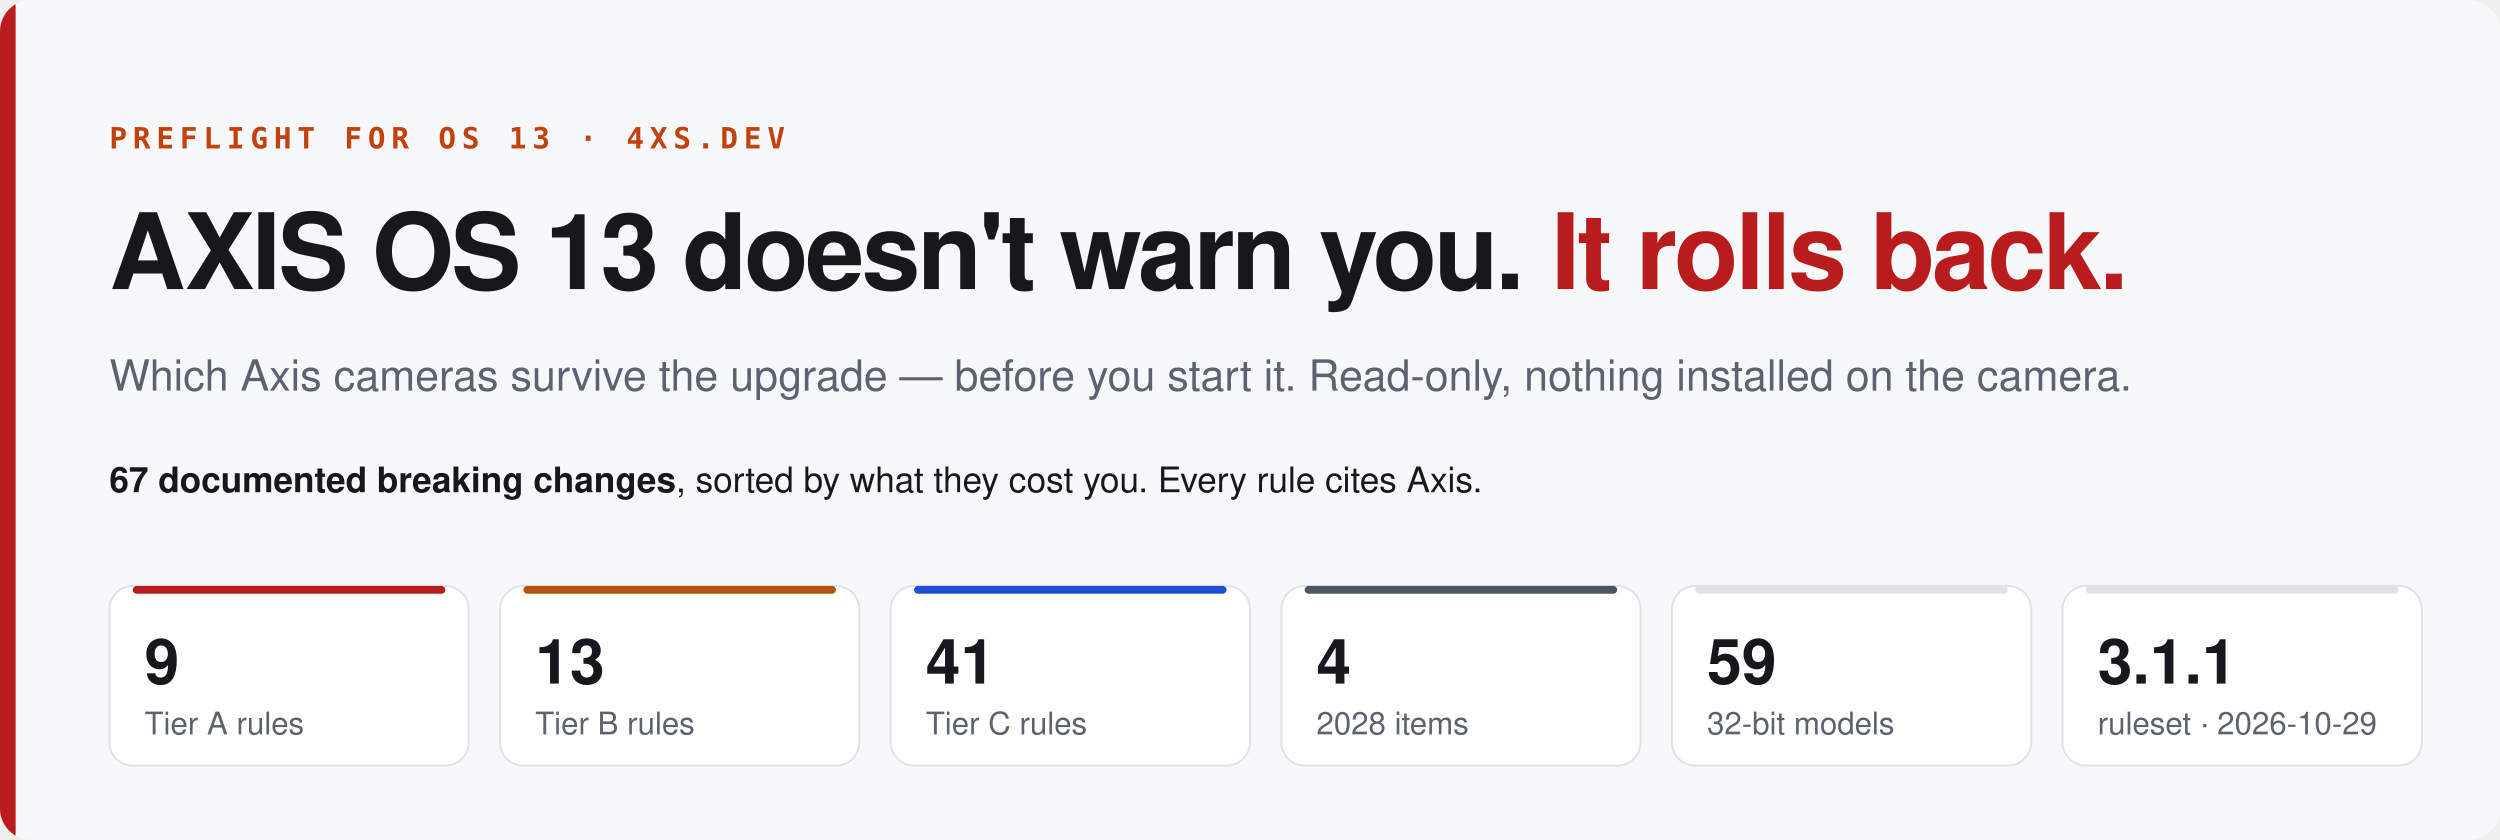
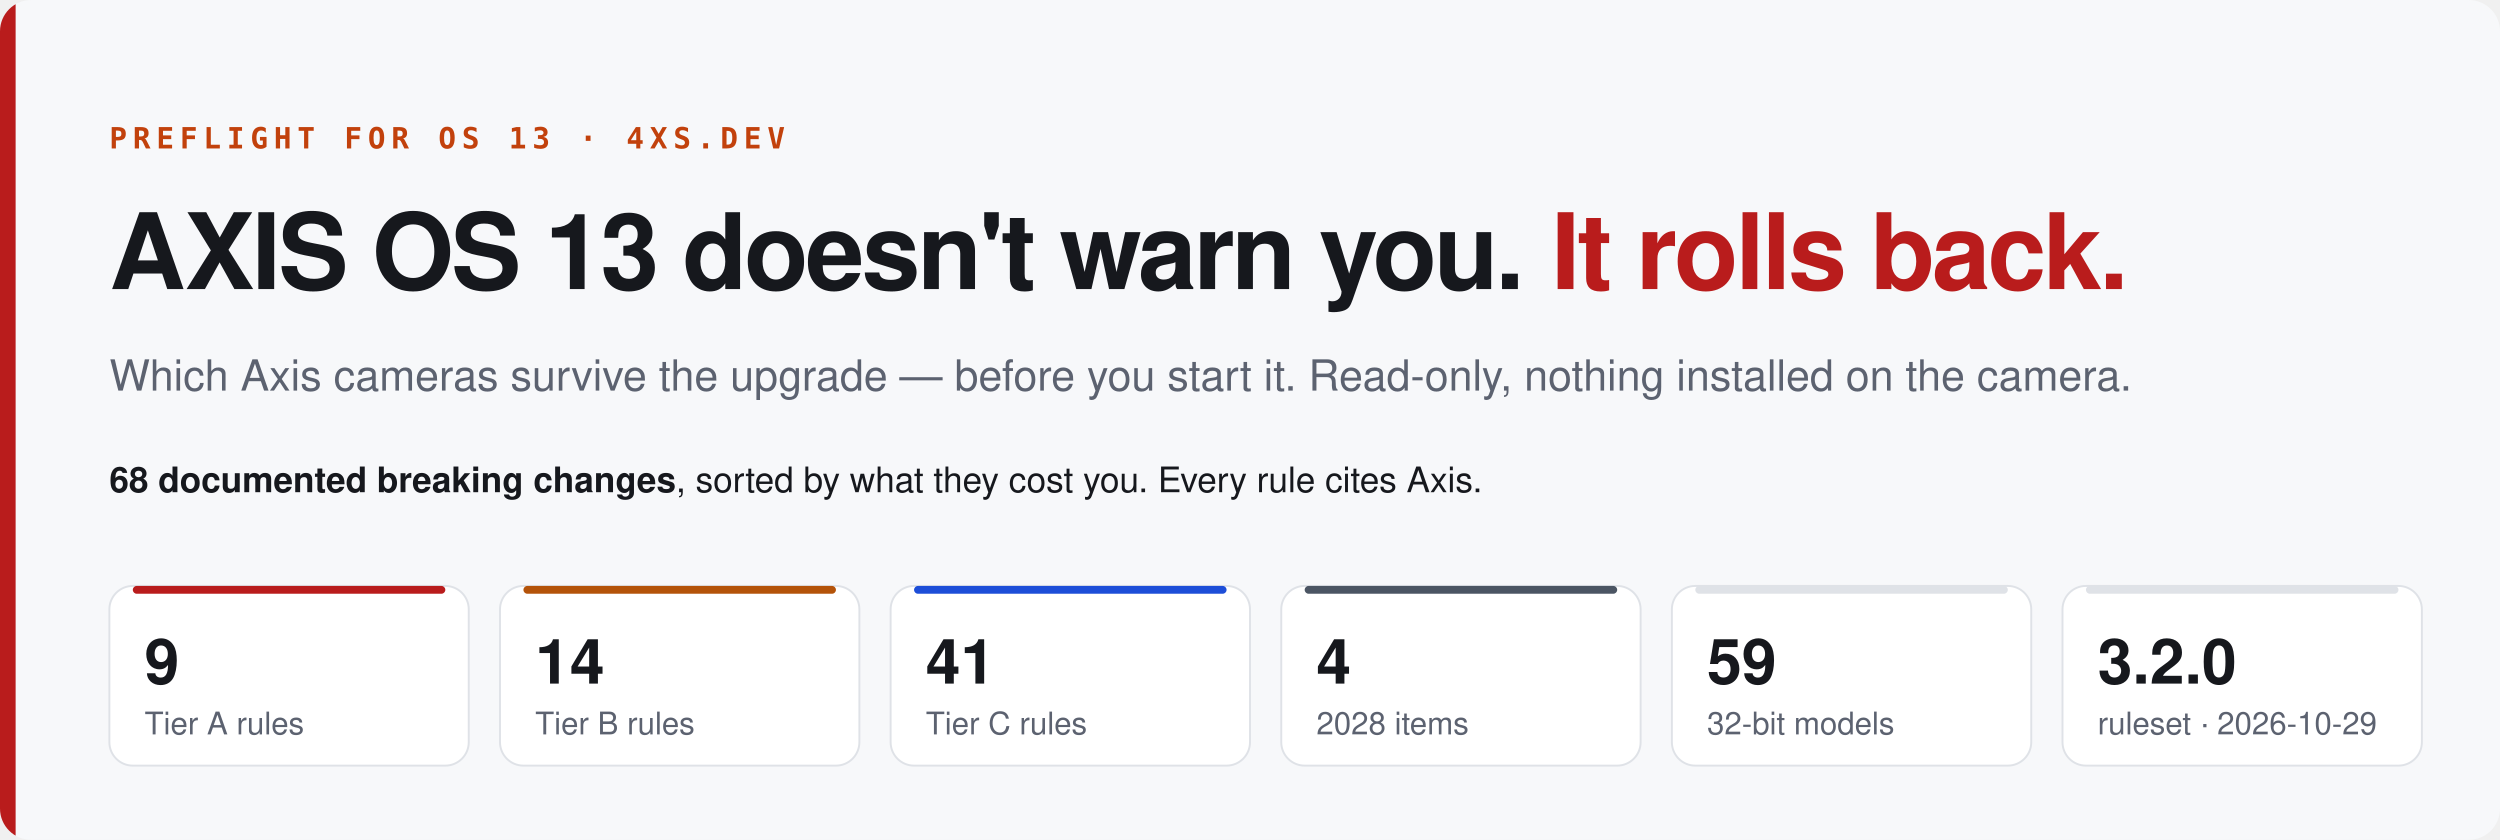
<svg xmlns="http://www.w3.org/2000/svg" width="1280" height="430" viewBox="0 0 1280 430">
  <clipPath id="r">
    <rect width="1280" height="430" rx="16" />
  </clipPath>
  <g clip-path="url(#r)">
    <rect width="1280" height="430" fill="#f7f8fa" />
    <rect width="8" height="430" fill="#b91c1c" />
  </g>
  <text x="56" y="76" font-family="ui-monospace,SFMono-Regular,Menlo,monospace" font-size="15" font-weight="600" letter-spacing="3" fill="#c2410c">PREFLIGHT FOR OS 13 · 4XS.DEV</text>
  <text x="56" y="148" font-family="-apple-system,BlinkMacSystemFont,'Segoe UI',Helvetica,Arial,sans-serif" font-size="54" font-weight="800" letter-spacing="-1.5" fill="#16181d">AXIS OS 13 doesn't warn you. <tspan fill="#b91c1c">It rolls back.</tspan>
  </text>
  <text x="56" y="200" font-family="-apple-system,BlinkMacSystemFont,'Segoe UI',Helvetica,Arial,sans-serif" font-size="22" fill="#5c6270">Which Axis cameras survive the upgrade — before you start it. Read-only, nothing installed on the camera.</text>
  <text x="56" y="252" font-family="-apple-system,BlinkMacSystemFont,'Segoe UI',Helvetica,Arial,sans-serif" font-size="18" fill="#16181d">
-     <tspan font-weight="700">67 documented breaking changes</tspan>, sorted by what they cost you. Every rule cites Axis.</text>
+     <tspan font-weight="700">68 documented breaking changes</tspan>, sorted by what they cost you. Every rule cites Axis.</text>
  <g transform="translate(56,300)">
    <rect width="184" height="92" rx="12" fill="#ffffff" stroke="#dfe2e7" />
    <rect x="12" y="0" width="160" height="4" rx="2" fill="#b91c1c" />
    <text x="18" y="50" font-family="-apple-system,BlinkMacSystemFont,'Segoe UI',Helvetica,Arial,sans-serif" font-size="32" font-weight="700" fill="#16181d">9</text>
    <text x="18" y="76" font-family="-apple-system,BlinkMacSystemFont,'Segoe UI',Helvetica,Arial,sans-serif" font-size="16" fill="#5c6270">Tier A rules</text>
  </g>
  <g transform="translate(256,300)">
    <rect width="184" height="92" rx="12" fill="#ffffff" stroke="#dfe2e7" />
    <rect x="12" y="0" width="160" height="4" rx="2" fill="#b45309" />
-     <text x="18" y="50" font-family="-apple-system,BlinkMacSystemFont,'Segoe UI',Helvetica,Arial,sans-serif" font-size="32" font-weight="700" fill="#16181d">13</text>
+     <text x="18" y="50" font-family="-apple-system,BlinkMacSystemFont,'Segoe UI',Helvetica,Arial,sans-serif" font-size="32" font-weight="700" fill="#16181d">14</text>
    <text x="18" y="76" font-family="-apple-system,BlinkMacSystemFont,'Segoe UI',Helvetica,Arial,sans-serif" font-size="16" fill="#5c6270">Tier B rules</text>
  </g>
  <g transform="translate(456,300)">
    <rect width="184" height="92" rx="12" fill="#ffffff" stroke="#dfe2e7" />
    <rect x="12" y="0" width="160" height="4" rx="2" fill="#1d4ed8" />
    <text x="18" y="50" font-family="-apple-system,BlinkMacSystemFont,'Segoe UI',Helvetica,Arial,sans-serif" font-size="32" font-weight="700" fill="#16181d">41</text>
    <text x="18" y="76" font-family="-apple-system,BlinkMacSystemFont,'Segoe UI',Helvetica,Arial,sans-serif" font-size="16" fill="#5c6270">Tier C rules</text>
  </g>
  <g transform="translate(656,300)">
    <rect width="184" height="92" rx="12" fill="#ffffff" stroke="#dfe2e7" />
    <rect x="12" y="0" width="160" height="4" rx="2" fill="#4b5563" />
    <text x="18" y="50" font-family="-apple-system,BlinkMacSystemFont,'Segoe UI',Helvetica,Arial,sans-serif" font-size="32" font-weight="700" fill="#16181d">4</text>
    <text x="18" y="76" font-family="-apple-system,BlinkMacSystemFont,'Segoe UI',Helvetica,Arial,sans-serif" font-size="16" fill="#5c6270">2028 items</text>
  </g>
  <g transform="translate(856,300)">
    <rect width="184" height="92" rx="12" fill="#ffffff" stroke="#dfe2e7" />
    <rect x="12" y="0" width="160" height="4" rx="2" fill="#dfe2e7" />
    <text x="18" y="50" font-family="-apple-system,BlinkMacSystemFont,'Segoe UI',Helvetica,Arial,sans-serif" font-size="32" font-weight="700" fill="#16181d">59</text>
    <text x="18" y="76" font-family="-apple-system,BlinkMacSystemFont,'Segoe UI',Helvetica,Arial,sans-serif" font-size="16" fill="#5c6270">32-bit models</text>
  </g>
  <g transform="translate(1056,300)">
    <rect width="184" height="92" rx="12" fill="#ffffff" stroke="#dfe2e7" />
    <rect x="12" y="0" width="160" height="4" rx="2" fill="#dfe2e7" />
-     <text x="18" y="50" font-family="-apple-system,BlinkMacSystemFont,'Segoe UI',Helvetica,Arial,sans-serif" font-size="32" font-weight="700" fill="#16181d">3.1.1</text>
+     <text x="18" y="50" font-family="-apple-system,BlinkMacSystemFont,'Segoe UI',Helvetica,Arial,sans-serif" font-size="32" font-weight="700" fill="#16181d">3.2.0</text>
    <text x="18" y="76" font-family="-apple-system,BlinkMacSystemFont,'Segoe UI',Helvetica,Arial,sans-serif" font-size="16" fill="#5c6270">ruleset · 2026-10-29</text>
  </g>
</svg>
